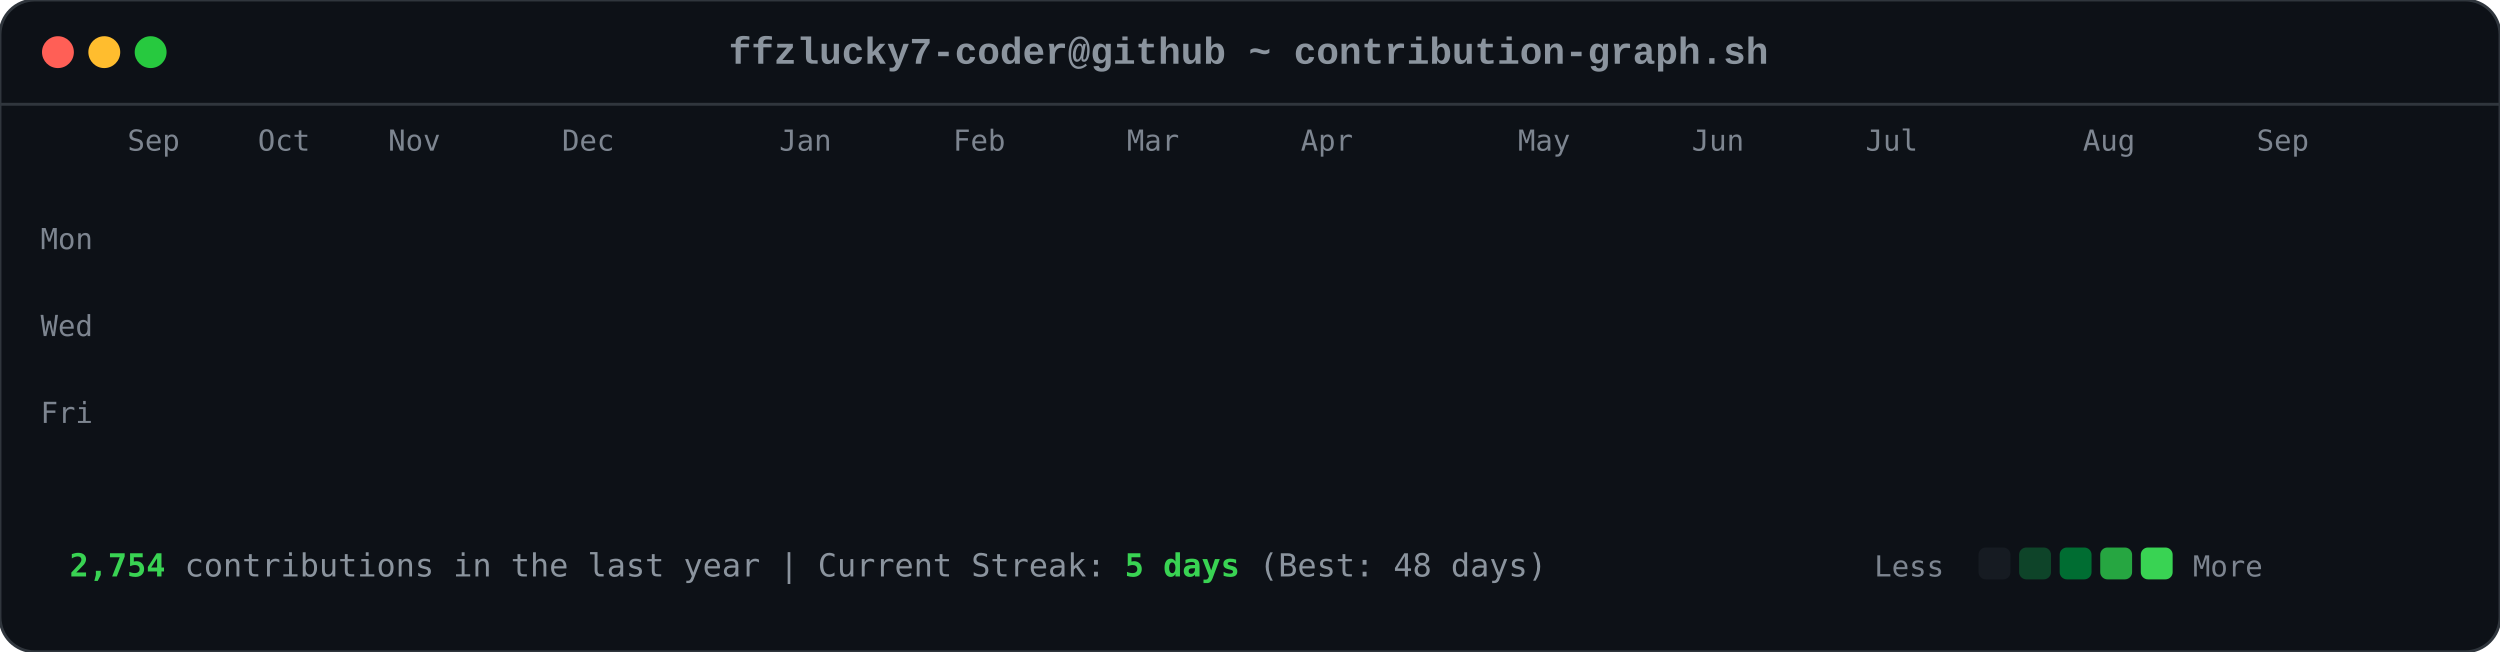
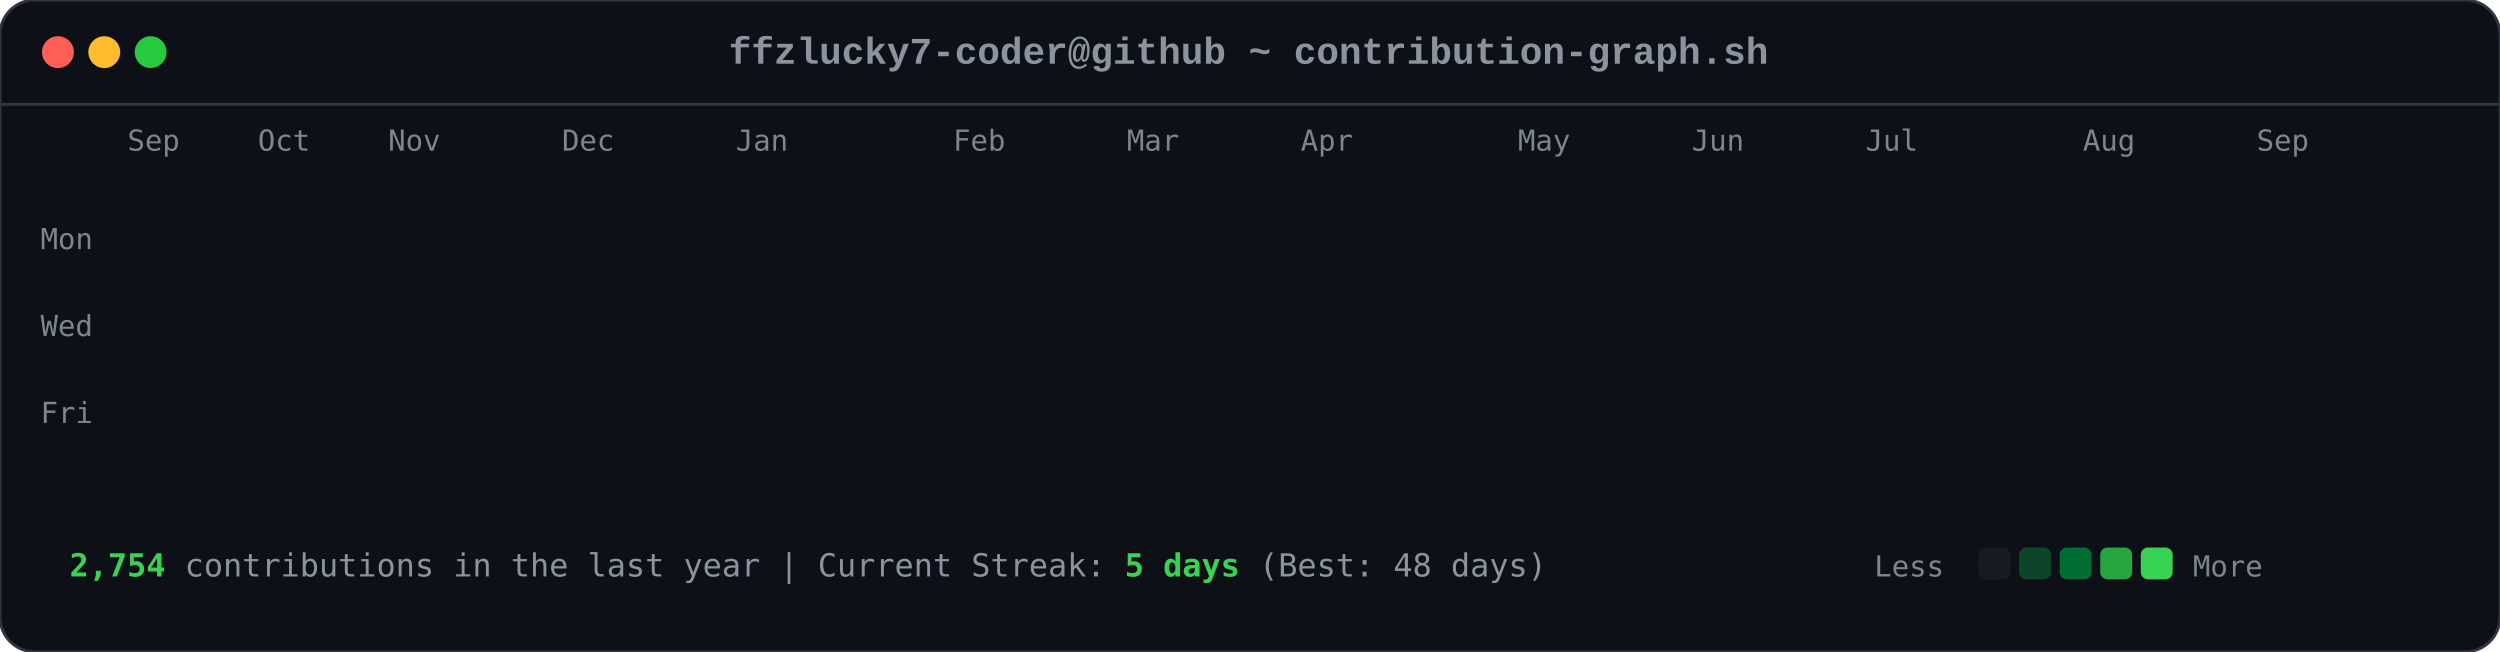
<svg xmlns="http://www.w3.org/2000/svg" viewBox="0 0 863 225" width="863" height="225">
  <style>

        .card-bg { fill: #0d1117; rx: 12px; ry: 12px; stroke: #30363d; stroke-width: 1px; }
        .font-mono { font-family: ui-monospace, SFMono-Regular, Consolas, 'Liberation Mono', Menlo, monospace; }
        .header-title { font-size: 13px; fill: #8b949e; font-weight: 600; }
        .axis-label { font-size: 10px; fill: #7d8590; font-family: ui-monospace, SFMono-Regular, Consolas, monospace; }
        .footer-text { font-size: 11px; fill: #8b949e; font-family: ui-monospace, SFMono-Regular, Consolas, monospace; }
        .stat-highlight { fill: #39d353; font-weight: 700; }
        
        .dot { rx: 6px; ry: 6px; }
        .dot-red { fill: #ff5f56; }
        .dot-yellow { fill: #ffbd2e; }
        .dot-green { fill: #27c93f; }
        
        .day-box {
            rx: 2.5px;
            ry: 2.5px;
            opacity: 0;
            animation: diagReveal 0.6s cubic-bezier(0.16, 1, 0.3, 1) forwards;
        }
        
        @keyframes diagReveal {
            0% { opacity: 0; transform: scale(0.2) translateY(-12px); }
            60% { opacity: 0.8; transform: scale(1.1) translateY(2px); }
            100% { opacity: 1; transform: scale(1) translateY(0); }
        }
    
</style>
  <rect width="863" height="225" class="card-bg" />
  <circle cx="20" cy="18" r="5.5" class="dot dot-red" />
  <circle cx="36" cy="18" r="5.5" class="dot dot-yellow" />
  <circle cx="52" cy="18" r="5.5" class="dot dot-green" />
  <text x="431" y="22" text-anchor="middle" class="font-mono header-title">ffzlucky7-coder@github ~ contribution-graph.sh</text>
  <line x1="0" y1="36" x2="863" y2="36" stroke="#30363d" stroke-width="1" />
  <text x="44" y="52" class="axis-label">Sep</text>
  <text x="89" y="52" class="axis-label">Oct</text>
  <text x="134" y="52" class="axis-label">Nov</text>
  <text x="194" y="52" class="axis-label">Dec</text>
-   <text x="269" y="52" class="axis-label">Jan</text>
+   <text x="254" y="52" class="axis-label">Jan</text>
  <text x="329" y="52" class="axis-label">Feb</text>
  <text x="389" y="52" class="axis-label">Mar</text>
  <text x="449" y="52" class="axis-label">Apr</text>
  <text x="524" y="52" class="axis-label">May</text>
  <text x="584" y="52" class="axis-label">Jun</text>
  <text x="644" y="52" class="axis-label">Jul</text>
  <text x="719" y="52" class="axis-label">Aug</text>
  <text x="779" y="52" class="axis-label">Sep</text>
  <text x="14" y="86" class="axis-label">Mon</text>
  <text x="14" y="116" class="axis-label">Wed</text>
  <text x="14" y="146" class="axis-label">Fri</text>
  <rect x="44" y="62" width="11" height="11" fill="#0e4429" class="day-box" style="animation-delay: 0.2s;" />
  <rect x="44" y="77" width="11" height="11" fill="#0e4429" class="day-box" style="animation-delay: 0.24s;" />
  <rect x="44" y="92" width="11" height="11" fill="#39d353" class="day-box" style="animation-delay: 0.28s;" />
  <rect x="44" y="107" width="11" height="11" fill="#0e4429" class="day-box" style="animation-delay: 0.32s;" />
  <rect x="44" y="122" width="11" height="11" fill="#26a641" class="day-box" style="animation-delay: 0.36s;" />
  <rect x="44" y="137" width="11" height="11" fill="#26a641" class="day-box" style="animation-delay: 0.4s;" />
  <rect x="44" y="152" width="11" height="11" fill="#26a641" class="day-box" style="animation-delay: 0.44s;" />
  <rect x="59" y="62" width="11" height="11" fill="#0e4429" class="day-box" style="animation-delay: 0.25s;" />
  <rect x="59" y="77" width="11" height="11" fill="#0e4429" class="day-box" style="animation-delay: 0.29s;" />
  <rect x="59" y="92" width="11" height="11" fill="#006d32" class="day-box" style="animation-delay: 0.33s;" />
  <rect x="59" y="107" width="11" height="11" fill="#161b22" class="day-box" style="animation-delay: 0.37s;" />
  <rect x="59" y="122" width="11" height="11" fill="#39d353" class="day-box" style="animation-delay: 0.41s;" />
  <rect x="59" y="137" width="11" height="11" fill="#69f0a0" class="day-box" style="animation-delay: 0.45s;" />
  <rect x="59" y="152" width="11" height="11" fill="#006d32" class="day-box" style="animation-delay: 0.49s;" />
  <rect x="74" y="62" width="11" height="11" fill="#26a641" class="day-box" style="animation-delay: 0.3s;" />
  <rect x="74" y="77" width="11" height="11" fill="#39d353" class="day-box" style="animation-delay: 0.34s;" />
  <rect x="74" y="92" width="11" height="11" fill="#161b22" class="day-box" style="animation-delay: 0.38s;" />
  <rect x="74" y="107" width="11" height="11" fill="#161b22" class="day-box" style="animation-delay: 0.42s;" />
  <rect x="74" y="122" width="11" height="11" fill="#006d32" class="day-box" style="animation-delay: 0.46s;" />
  <rect x="74" y="137" width="11" height="11" fill="#006d32" class="day-box" style="animation-delay: 0.5s;" />
  <rect x="74" y="152" width="11" height="11" fill="#26a641" class="day-box" style="animation-delay: 0.54s;" />
  <rect x="89" y="62" width="11" height="11" fill="#0e4429" class="day-box" style="animation-delay: 0.35s;" />
  <rect x="89" y="77" width="11" height="11" fill="#006d32" class="day-box" style="animation-delay: 0.39s;" />
  <rect x="89" y="92" width="11" height="11" fill="#39d353" class="day-box" style="animation-delay: 0.43s;" />
  <rect x="89" y="107" width="11" height="11" fill="#0e4429" class="day-box" style="animation-delay: 0.47s;" />
  <rect x="89" y="122" width="11" height="11" fill="#0e4429" class="day-box" style="animation-delay: 0.51s;" />
  <rect x="89" y="137" width="11" height="11" fill="#006d32" class="day-box" style="animation-delay: 0.55s;" />
  <rect x="89" y="152" width="11" height="11" fill="#0e4429" class="day-box" style="animation-delay: 0.59s;" />
  <rect x="104" y="62" width="11" height="11" fill="#006d32" class="day-box" style="animation-delay: 0.4s;" />
  <rect x="104" y="77" width="11" height="11" fill="#69f0a0" class="day-box" style="animation-delay: 0.44s;" />
  <rect x="104" y="92" width="11" height="11" fill="#0e4429" class="day-box" style="animation-delay: 0.48s;" />
  <rect x="104" y="107" width="11" height="11" fill="#161b22" class="day-box" style="animation-delay: 0.52s;" />
  <rect x="104" y="122" width="11" height="11" fill="#0e4429" class="day-box" style="animation-delay: 0.56s;" />
  <rect x="104" y="137" width="11" height="11" fill="#006d32" class="day-box" style="animation-delay: 0.6s;" />
  <rect x="104" y="152" width="11" height="11" fill="#69f0a0" class="day-box" style="animation-delay: 0.64s;" />
  <rect x="119" y="62" width="11" height="11" fill="#0e4429" class="day-box" style="animation-delay: 0.45s;" />
  <rect x="119" y="77" width="11" height="11" fill="#006d32" class="day-box" style="animation-delay: 0.49s;" />
  <rect x="119" y="92" width="11" height="11" fill="#006d32" class="day-box" style="animation-delay: 0.53s;" />
  <rect x="119" y="107" width="11" height="11" fill="#161b22" class="day-box" style="animation-delay: 0.57s;" />
  <rect x="119" y="122" width="11" height="11" fill="#26a641" class="day-box" style="animation-delay: 0.61s;" />
  <rect x="119" y="137" width="11" height="11" fill="#161b22" class="day-box" style="animation-delay: 0.65s;" />
  <rect x="119" y="152" width="11" height="11" fill="#26a641" class="day-box" style="animation-delay: 0.69s;" />
  <rect x="134" y="62" width="11" height="11" fill="#39d353" class="day-box" style="animation-delay: 0.5s;" />
  <rect x="134" y="77" width="11" height="11" fill="#006d32" class="day-box" style="animation-delay: 0.54s;" />
  <rect x="134" y="92" width="11" height="11" fill="#161b22" class="day-box" style="animation-delay: 0.58s;" />
  <rect x="134" y="107" width="11" height="11" fill="#161b22" class="day-box" style="animation-delay: 0.62s;" />
  <rect x="134" y="122" width="11" height="11" fill="#161b22" class="day-box" style="animation-delay: 0.66s;" />
  <rect x="134" y="137" width="11" height="11" fill="#0e4429" class="day-box" style="animation-delay: 0.7s;" />
  <rect x="134" y="152" width="11" height="11" fill="#006d32" class="day-box" style="animation-delay: 0.74s;" />
  <rect x="149" y="62" width="11" height="11" fill="#161b22" class="day-box" style="animation-delay: 0.55s;" />
  <rect x="149" y="77" width="11" height="11" fill="#0e4429" class="day-box" style="animation-delay: 0.59s;" />
  <rect x="149" y="92" width="11" height="11" fill="#161b22" class="day-box" style="animation-delay: 0.63s;" />
  <rect x="149" y="107" width="11" height="11" fill="#26a641" class="day-box" style="animation-delay: 0.67s;" />
  <rect x="149" y="122" width="11" height="11" fill="#161b22" class="day-box" style="animation-delay: 0.71s;" />
  <rect x="149" y="137" width="11" height="11" fill="#161b22" class="day-box" style="animation-delay: 0.75s;" />
  <rect x="149" y="152" width="11" height="11" fill="#26a641" class="day-box" style="animation-delay: 0.79s;" />
  <rect x="164" y="62" width="11" height="11" fill="#26a641" class="day-box" style="animation-delay: 0.6s;" />
  <rect x="164" y="77" width="11" height="11" fill="#26a641" class="day-box" style="animation-delay: 0.64s;" />
  <rect x="164" y="92" width="11" height="11" fill="#0e4429" class="day-box" style="animation-delay: 0.68s;" />
  <rect x="164" y="107" width="11" height="11" fill="#006d32" class="day-box" style="animation-delay: 0.72s;" />
  <rect x="164" y="122" width="11" height="11" fill="#26a641" class="day-box" style="animation-delay: 0.76s;" />
  <rect x="164" y="137" width="11" height="11" fill="#69f0a0" class="day-box" style="animation-delay: 0.8s;" />
  <rect x="164" y="152" width="11" height="11" fill="#006d32" class="day-box" style="animation-delay: 0.84s;" />
  <rect x="179" y="62" width="11" height="11" fill="#0e4429" class="day-box" style="animation-delay: 0.65s;" />
  <rect x="179" y="77" width="11" height="11" fill="#006d32" class="day-box" style="animation-delay: 0.69s;" />
  <rect x="179" y="92" width="11" height="11" fill="#0e4429" class="day-box" style="animation-delay: 0.73s;" />
  <rect x="179" y="107" width="11" height="11" fill="#006d32" class="day-box" style="animation-delay: 0.77s;" />
  <rect x="179" y="122" width="11" height="11" fill="#69f0a0" class="day-box" style="animation-delay: 0.81s;" />
  <rect x="179" y="137" width="11" height="11" fill="#26a641" class="day-box" style="animation-delay: 0.85s;" />
  <rect x="179" y="152" width="11" height="11" fill="#0e4429" class="day-box" style="animation-delay: 0.89s;" />
  <rect x="194" y="62" width="11" height="11" fill="#0e4429" class="day-box" style="animation-delay: 0.7s;" />
  <rect x="194" y="77" width="11" height="11" fill="#69f0a0" class="day-box" style="animation-delay: 0.74s;" />
  <rect x="194" y="92" width="11" height="11" fill="#39d353" class="day-box" style="animation-delay: 0.78s;" />
  <rect x="194" y="107" width="11" height="11" fill="#69f0a0" class="day-box" style="animation-delay: 0.82s;" />
  <rect x="194" y="122" width="11" height="11" fill="#161b22" class="day-box" style="animation-delay: 0.86s;" />
  <rect x="194" y="137" width="11" height="11" fill="#161b22" class="day-box" style="animation-delay: 0.9s;" />
  <rect x="194" y="152" width="11" height="11" fill="#161b22" class="day-box" style="animation-delay: 0.94s;" />
  <rect x="209" y="62" width="11" height="11" fill="#006d32" class="day-box" style="animation-delay: 0.75s;" />
  <rect x="209" y="77" width="11" height="11" fill="#161b22" class="day-box" style="animation-delay: 0.79s;" />
  <rect x="209" y="92" width="11" height="11" fill="#161b22" class="day-box" style="animation-delay: 0.83s;" />
  <rect x="209" y="107" width="11" height="11" fill="#0e4429" class="day-box" style="animation-delay: 0.87s;" />
  <rect x="209" y="122" width="11" height="11" fill="#39d353" class="day-box" style="animation-delay: 0.91s;" />
  <rect x="209" y="137" width="11" height="11" fill="#26a641" class="day-box" style="animation-delay: 0.95s;" />
  <rect x="209" y="152" width="11" height="11" fill="#006d32" class="day-box" style="animation-delay: 0.99s;" />
  <rect x="224" y="62" width="11" height="11" fill="#26a641" class="day-box" style="animation-delay: 0.8s;" />
  <rect x="224" y="77" width="11" height="11" fill="#26a641" class="day-box" style="animation-delay: 0.84s;" />
  <rect x="224" y="92" width="11" height="11" fill="#26a641" class="day-box" style="animation-delay: 0.88s;" />
  <rect x="224" y="107" width="11" height="11" fill="#0e4429" class="day-box" style="animation-delay: 0.92s;" />
  <rect x="224" y="122" width="11" height="11" fill="#69f0a0" class="day-box" style="animation-delay: 0.96s;" />
  <rect x="224" y="137" width="11" height="11" fill="#0e4429" class="day-box" style="animation-delay: 1.0s;" />
  <rect x="224" y="152" width="11" height="11" fill="#26a641" class="day-box" style="animation-delay: 1.04s;" />
  <rect x="239" y="62" width="11" height="11" fill="#161b22" class="day-box" style="animation-delay: 0.85s;" />
  <rect x="239" y="77" width="11" height="11" fill="#26a641" class="day-box" style="animation-delay: 0.89s;" />
  <rect x="239" y="92" width="11" height="11" fill="#0e4429" class="day-box" style="animation-delay: 0.93s;" />
  <rect x="239" y="107" width="11" height="11" fill="#69f0a0" class="day-box" style="animation-delay: 0.97s;" />
  <rect x="239" y="122" width="11" height="11" fill="#26a641" class="day-box" style="animation-delay: 1.01s;" />
  <rect x="239" y="137" width="11" height="11" fill="#006d32" class="day-box" style="animation-delay: 1.05s;" />
  <rect x="239" y="152" width="11" height="11" fill="#006d32" class="day-box" style="animation-delay: 1.09s;" />
  <rect x="254" y="62" width="11" height="11" fill="#161b22" class="day-box" style="animation-delay: 0.9s;" />
  <rect x="254" y="77" width="11" height="11" fill="#0e4429" class="day-box" style="animation-delay: 0.94s;" />
  <rect x="254" y="92" width="11" height="11" fill="#69f0a0" class="day-box" style="animation-delay: 0.98s;" />
  <rect x="254" y="107" width="11" height="11" fill="#26a641" class="day-box" style="animation-delay: 1.02s;" />
  <rect x="254" y="122" width="11" height="11" fill="#161b22" class="day-box" style="animation-delay: 1.06s;" />
  <rect x="254" y="137" width="11" height="11" fill="#0e4429" class="day-box" style="animation-delay: 1.1s;" />
  <rect x="254" y="152" width="11" height="11" fill="#0e4429" class="day-box" style="animation-delay: 1.14s;" />
  <rect x="269" y="62" width="11" height="11" fill="#26a641" class="day-box" style="animation-delay: 0.95s;" />
  <rect x="269" y="77" width="11" height="11" fill="#39d353" class="day-box" style="animation-delay: 0.99s;" />
  <rect x="269" y="92" width="11" height="11" fill="#69f0a0" class="day-box" style="animation-delay: 1.03s;" />
  <rect x="269" y="107" width="11" height="11" fill="#006d32" class="day-box" style="animation-delay: 1.07s;" />
  <rect x="269" y="122" width="11" height="11" fill="#006d32" class="day-box" style="animation-delay: 1.11s;" />
  <rect x="269" y="137" width="11" height="11" fill="#006d32" class="day-box" style="animation-delay: 1.15s;" />
  <rect x="269" y="152" width="11" height="11" fill="#006d32" class="day-box" style="animation-delay: 1.19s;" />
  <rect x="284" y="62" width="11" height="11" fill="#69f0a0" class="day-box" style="animation-delay: 1.0s;" />
  <rect x="284" y="77" width="11" height="11" fill="#39d353" class="day-box" style="animation-delay: 1.04s;" />
  <rect x="284" y="92" width="11" height="11" fill="#0e4429" class="day-box" style="animation-delay: 1.08s;" />
  <rect x="284" y="107" width="11" height="11" fill="#161b22" class="day-box" style="animation-delay: 1.12s;" />
  <rect x="284" y="122" width="11" height="11" fill="#39d353" class="day-box" style="animation-delay: 1.16s;" />
  <rect x="284" y="137" width="11" height="11" fill="#006d32" class="day-box" style="animation-delay: 1.2s;" />
  <rect x="284" y="152" width="11" height="11" fill="#26a641" class="day-box" style="animation-delay: 1.24s;" />
  <rect x="299" y="62" width="11" height="11" fill="#161b22" class="day-box" style="animation-delay: 1.05s;" />
  <rect x="299" y="77" width="11" height="11" fill="#69f0a0" class="day-box" style="animation-delay: 1.09s;" />
  <rect x="299" y="92" width="11" height="11" fill="#161b22" class="day-box" style="animation-delay: 1.13s;" />
  <rect x="299" y="107" width="11" height="11" fill="#161b22" class="day-box" style="animation-delay: 1.17s;" />
  <rect x="299" y="122" width="11" height="11" fill="#39d353" class="day-box" style="animation-delay: 1.21s;" />
  <rect x="299" y="137" width="11" height="11" fill="#69f0a0" class="day-box" style="animation-delay: 1.25s;" />
  <rect x="299" y="152" width="11" height="11" fill="#39d353" class="day-box" style="animation-delay: 1.29s;" />
  <rect x="314" y="62" width="11" height="11" fill="#39d353" class="day-box" style="animation-delay: 1.1s;" />
  <rect x="314" y="77" width="11" height="11" fill="#0e4429" class="day-box" style="animation-delay: 1.14s;" />
  <rect x="314" y="92" width="11" height="11" fill="#39d353" class="day-box" style="animation-delay: 1.18s;" />
  <rect x="314" y="107" width="11" height="11" fill="#39d353" class="day-box" style="animation-delay: 1.22s;" />
  <rect x="314" y="122" width="11" height="11" fill="#26a641" class="day-box" style="animation-delay: 1.26s;" />
  <rect x="314" y="137" width="11" height="11" fill="#39d353" class="day-box" style="animation-delay: 1.3s;" />
  <rect x="314" y="152" width="11" height="11" fill="#26a641" class="day-box" style="animation-delay: 1.34s;" />
  <rect x="329" y="62" width="11" height="11" fill="#161b22" class="day-box" style="animation-delay: 1.15s;" />
  <rect x="329" y="77" width="11" height="11" fill="#69f0a0" class="day-box" style="animation-delay: 1.19s;" />
  <rect x="329" y="92" width="11" height="11" fill="#69f0a0" class="day-box" style="animation-delay: 1.23s;" />
  <rect x="329" y="107" width="11" height="11" fill="#006d32" class="day-box" style="animation-delay: 1.27s;" />
  <rect x="329" y="122" width="11" height="11" fill="#69f0a0" class="day-box" style="animation-delay: 1.31s;" />
  <rect x="329" y="137" width="11" height="11" fill="#26a641" class="day-box" style="animation-delay: 1.35s;" />
  <rect x="329" y="152" width="11" height="11" fill="#006d32" class="day-box" style="animation-delay: 1.39s;" />
  <rect x="344" y="62" width="11" height="11" fill="#0e4429" class="day-box" style="animation-delay: 1.2s;" />
  <rect x="344" y="77" width="11" height="11" fill="#26a641" class="day-box" style="animation-delay: 1.24s;" />
  <rect x="344" y="92" width="11" height="11" fill="#006d32" class="day-box" style="animation-delay: 1.28s;" />
  <rect x="344" y="107" width="11" height="11" fill="#006d32" class="day-box" style="animation-delay: 1.32s;" />
  <rect x="344" y="122" width="11" height="11" fill="#0e4429" class="day-box" style="animation-delay: 1.36s;" />
  <rect x="344" y="137" width="11" height="11" fill="#69f0a0" class="day-box" style="animation-delay: 1.4s;" />
  <rect x="344" y="152" width="11" height="11" fill="#39d353" class="day-box" style="animation-delay: 1.44s;" />
  <rect x="359" y="62" width="11" height="11" fill="#006d32" class="day-box" style="animation-delay: 1.25s;" />
  <rect x="359" y="77" width="11" height="11" fill="#006d32" class="day-box" style="animation-delay: 1.29s;" />
  <rect x="359" y="92" width="11" height="11" fill="#39d353" class="day-box" style="animation-delay: 1.33s;" />
  <rect x="359" y="107" width="11" height="11" fill="#006d32" class="day-box" style="animation-delay: 1.37s;" />
  <rect x="359" y="122" width="11" height="11" fill="#69f0a0" class="day-box" style="animation-delay: 1.41s;" />
  <rect x="359" y="137" width="11" height="11" fill="#006d32" class="day-box" style="animation-delay: 1.45s;" />
  <rect x="359" y="152" width="11" height="11" fill="#0e4429" class="day-box" style="animation-delay: 1.49s;" />
  <rect x="374" y="62" width="11" height="11" fill="#39d353" class="day-box" style="animation-delay: 1.3s;" />
  <rect x="374" y="77" width="11" height="11" fill="#26a641" class="day-box" style="animation-delay: 1.34s;" />
  <rect x="374" y="92" width="11" height="11" fill="#006d32" class="day-box" style="animation-delay: 1.38s;" />
  <rect x="374" y="107" width="11" height="11" fill="#26a641" class="day-box" style="animation-delay: 1.42s;" />
  <rect x="374" y="122" width="11" height="11" fill="#161b22" class="day-box" style="animation-delay: 1.46s;" />
  <rect x="374" y="137" width="11" height="11" fill="#161b22" class="day-box" style="animation-delay: 1.5s;" />
  <rect x="374" y="152" width="11" height="11" fill="#161b22" class="day-box" style="animation-delay: 1.54s;" />
  <rect x="389" y="62" width="11" height="11" fill="#006d32" class="day-box" style="animation-delay: 1.35s;" />
  <rect x="389" y="77" width="11" height="11" fill="#006d32" class="day-box" style="animation-delay: 1.39s;" />
  <rect x="389" y="92" width="11" height="11" fill="#39d353" class="day-box" style="animation-delay: 1.43s;" />
  <rect x="389" y="107" width="11" height="11" fill="#161b22" class="day-box" style="animation-delay: 1.47s;" />
  <rect x="389" y="122" width="11" height="11" fill="#161b22" class="day-box" style="animation-delay: 1.51s;" />
  <rect x="389" y="137" width="11" height="11" fill="#26a641" class="day-box" style="animation-delay: 1.55s;" />
  <rect x="389" y="152" width="11" height="11" fill="#161b22" class="day-box" style="animation-delay: 1.59s;" />
  <rect x="404" y="62" width="11" height="11" fill="#39d353" class="day-box" style="animation-delay: 1.4s;" />
  <rect x="404" y="77" width="11" height="11" fill="#39d353" class="day-box" style="animation-delay: 1.44s;" />
  <rect x="404" y="92" width="11" height="11" fill="#26a641" class="day-box" style="animation-delay: 1.48s;" />
  <rect x="404" y="107" width="11" height="11" fill="#0e4429" class="day-box" style="animation-delay: 1.52s;" />
  <rect x="404" y="122" width="11" height="11" fill="#006d32" class="day-box" style="animation-delay: 1.56s;" />
  <rect x="404" y="137" width="11" height="11" fill="#006d32" class="day-box" style="animation-delay: 1.6s;" />
  <rect x="404" y="152" width="11" height="11" fill="#0e4429" class="day-box" style="animation-delay: 1.64s;" />
  <rect x="419" y="62" width="11" height="11" fill="#006d32" class="day-box" style="animation-delay: 1.45s;" />
  <rect x="419" y="77" width="11" height="11" fill="#006d32" class="day-box" style="animation-delay: 1.49s;" />
  <rect x="419" y="92" width="11" height="11" fill="#161b22" class="day-box" style="animation-delay: 1.53s;" />
  <rect x="419" y="107" width="11" height="11" fill="#006d32" class="day-box" style="animation-delay: 1.57s;" />
  <rect x="419" y="122" width="11" height="11" fill="#161b22" class="day-box" style="animation-delay: 1.61s;" />
  <rect x="419" y="137" width="11" height="11" fill="#006d32" class="day-box" style="animation-delay: 1.65s;" />
  <rect x="419" y="152" width="11" height="11" fill="#26a641" class="day-box" style="animation-delay: 1.69s;" />
  <rect x="434" y="62" width="11" height="11" fill="#006d32" class="day-box" style="animation-delay: 1.5s;" />
  <rect x="434" y="77" width="11" height="11" fill="#006d32" class="day-box" style="animation-delay: 1.54s;" />
  <rect x="434" y="92" width="11" height="11" fill="#39d353" class="day-box" style="animation-delay: 1.58s;" />
  <rect x="434" y="107" width="11" height="11" fill="#161b22" class="day-box" style="animation-delay: 1.62s;" />
  <rect x="434" y="122" width="11" height="11" fill="#69f0a0" class="day-box" style="animation-delay: 1.66s;" />
  <rect x="434" y="137" width="11" height="11" fill="#006d32" class="day-box" style="animation-delay: 1.7s;" />
  <rect x="434" y="152" width="11" height="11" fill="#006d32" class="day-box" style="animation-delay: 1.74s;" />
  <rect x="449" y="62" width="11" height="11" fill="#006d32" class="day-box" style="animation-delay: 1.55s;" />
  <rect x="449" y="77" width="11" height="11" fill="#69f0a0" class="day-box" style="animation-delay: 1.59s;" />
  <rect x="449" y="92" width="11" height="11" fill="#0e4429" class="day-box" style="animation-delay: 1.63s;" />
  <rect x="449" y="107" width="11" height="11" fill="#0e4429" class="day-box" style="animation-delay: 1.67s;" />
  <rect x="449" y="122" width="11" height="11" fill="#0e4429" class="day-box" style="animation-delay: 1.71s;" />
  <rect x="449" y="137" width="11" height="11" fill="#69f0a0" class="day-box" style="animation-delay: 1.75s;" />
  <rect x="449" y="152" width="11" height="11" fill="#161b22" class="day-box" style="animation-delay: 1.79s;" />
  <rect x="464" y="62" width="11" height="11" fill="#006d32" class="day-box" style="animation-delay: 1.6s;" />
  <rect x="464" y="77" width="11" height="11" fill="#26a641" class="day-box" style="animation-delay: 1.64s;" />
  <rect x="464" y="92" width="11" height="11" fill="#006d32" class="day-box" style="animation-delay: 1.68s;" />
  <rect x="464" y="107" width="11" height="11" fill="#26a641" class="day-box" style="animation-delay: 1.72s;" />
  <rect x="464" y="122" width="11" height="11" fill="#0e4429" class="day-box" style="animation-delay: 1.76s;" />
  <rect x="464" y="137" width="11" height="11" fill="#0e4429" class="day-box" style="animation-delay: 1.8s;" />
  <rect x="464" y="152" width="11" height="11" fill="#69f0a0" class="day-box" style="animation-delay: 1.84s;" />
  <rect x="479" y="62" width="11" height="11" fill="#26a641" class="day-box" style="animation-delay: 1.65s;" />
  <rect x="479" y="77" width="11" height="11" fill="#39d353" class="day-box" style="animation-delay: 1.69s;" />
  <rect x="479" y="92" width="11" height="11" fill="#39d353" class="day-box" style="animation-delay: 1.73s;" />
  <rect x="479" y="107" width="11" height="11" fill="#26a641" class="day-box" style="animation-delay: 1.77s;" />
  <rect x="479" y="122" width="11" height="11" fill="#006d32" class="day-box" style="animation-delay: 1.81s;" />
  <rect x="479" y="137" width="11" height="11" fill="#26a641" class="day-box" style="animation-delay: 1.85s;" />
  <rect x="479" y="152" width="11" height="11" fill="#161b22" class="day-box" style="animation-delay: 1.89s;" />
  <rect x="494" y="62" width="11" height="11" fill="#161b22" class="day-box" style="animation-delay: 1.7s;" />
  <rect x="494" y="77" width="11" height="11" fill="#69f0a0" class="day-box" style="animation-delay: 1.74s;" />
  <rect x="494" y="92" width="11" height="11" fill="#006d32" class="day-box" style="animation-delay: 1.78s;" />
  <rect x="494" y="107" width="11" height="11" fill="#69f0a0" class="day-box" style="animation-delay: 1.82s;" />
  <rect x="494" y="122" width="11" height="11" fill="#39d353" class="day-box" style="animation-delay: 1.86s;" />
  <rect x="494" y="137" width="11" height="11" fill="#006d32" class="day-box" style="animation-delay: 1.9s;" />
  <rect x="494" y="152" width="11" height="11" fill="#006d32" class="day-box" style="animation-delay: 1.94s;" />
  <rect x="509" y="62" width="11" height="11" fill="#26a641" class="day-box" style="animation-delay: 1.75s;" />
  <rect x="509" y="77" width="11" height="11" fill="#39d353" class="day-box" style="animation-delay: 1.79s;" />
  <rect x="509" y="92" width="11" height="11" fill="#006d32" class="day-box" style="animation-delay: 1.83s;" />
  <rect x="509" y="107" width="11" height="11" fill="#39d353" class="day-box" style="animation-delay: 1.87s;" />
  <rect x="509" y="122" width="11" height="11" fill="#26a641" class="day-box" style="animation-delay: 1.91s;" />
  <rect x="509" y="137" width="11" height="11" fill="#26a641" class="day-box" style="animation-delay: 1.95s;" />
  <rect x="509" y="152" width="11" height="11" fill="#006d32" class="day-box" style="animation-delay: 1.99s;" />
  <rect x="524" y="62" width="11" height="11" fill="#006d32" class="day-box" style="animation-delay: 1.8s;" />
  <rect x="524" y="77" width="11" height="11" fill="#006d32" class="day-box" style="animation-delay: 1.84s;" />
  <rect x="524" y="92" width="11" height="11" fill="#26a641" class="day-box" style="animation-delay: 1.88s;" />
  <rect x="524" y="107" width="11" height="11" fill="#006d32" class="day-box" style="animation-delay: 1.92s;" />
  <rect x="524" y="122" width="11" height="11" fill="#006d32" class="day-box" style="animation-delay: 1.96s;" />
  <rect x="524" y="137" width="11" height="11" fill="#0e4429" class="day-box" style="animation-delay: 2.0s;" />
  <rect x="524" y="152" width="11" height="11" fill="#26a641" class="day-box" style="animation-delay: 2.04s;" />
  <rect x="539" y="62" width="11" height="11" fill="#26a641" class="day-box" style="animation-delay: 1.85s;" />
  <rect x="539" y="77" width="11" height="11" fill="#69f0a0" class="day-box" style="animation-delay: 1.89s;" />
  <rect x="539" y="92" width="11" height="11" fill="#161b22" class="day-box" style="animation-delay: 1.93s;" />
  <rect x="539" y="107" width="11" height="11" fill="#161b22" class="day-box" style="animation-delay: 1.97s;" />
  <rect x="539" y="122" width="11" height="11" fill="#006d32" class="day-box" style="animation-delay: 2.01s;" />
  <rect x="539" y="137" width="11" height="11" fill="#26a641" class="day-box" style="animation-delay: 2.05s;" />
  <rect x="539" y="152" width="11" height="11" fill="#0e4429" class="day-box" style="animation-delay: 2.09s;" />
  <rect x="554" y="62" width="11" height="11" fill="#0e4429" class="day-box" style="animation-delay: 1.9s;" />
  <rect x="554" y="77" width="11" height="11" fill="#0e4429" class="day-box" style="animation-delay: 1.94s;" />
  <rect x="554" y="92" width="11" height="11" fill="#006d32" class="day-box" style="animation-delay: 1.98s;" />
  <rect x="554" y="107" width="11" height="11" fill="#161b22" class="day-box" style="animation-delay: 2.02s;" />
  <rect x="554" y="122" width="11" height="11" fill="#39d353" class="day-box" style="animation-delay: 2.06s;" />
  <rect x="554" y="137" width="11" height="11" fill="#161b22" class="day-box" style="animation-delay: 2.1s;" />
  <rect x="554" y="152" width="11" height="11" fill="#0e4429" class="day-box" style="animation-delay: 2.14s;" />
  <rect x="569" y="62" width="11" height="11" fill="#39d353" class="day-box" style="animation-delay: 1.95s;" />
  <rect x="569" y="77" width="11" height="11" fill="#006d32" class="day-box" style="animation-delay: 1.99s;" />
  <rect x="569" y="92" width="11" height="11" fill="#39d353" class="day-box" style="animation-delay: 2.03s;" />
  <rect x="569" y="107" width="11" height="11" fill="#006d32" class="day-box" style="animation-delay: 2.07s;" />
  <rect x="569" y="122" width="11" height="11" fill="#26a641" class="day-box" style="animation-delay: 2.11s;" />
  <rect x="569" y="137" width="11" height="11" fill="#26a641" class="day-box" style="animation-delay: 2.15s;" />
  <rect x="569" y="152" width="11" height="11" fill="#161b22" class="day-box" style="animation-delay: 2.19s;" />
  <rect x="584" y="62" width="11" height="11" fill="#006d32" class="day-box" style="animation-delay: 2.0s;" />
  <rect x="584" y="77" width="11" height="11" fill="#0e4429" class="day-box" style="animation-delay: 2.04s;" />
  <rect x="584" y="92" width="11" height="11" fill="#006d32" class="day-box" style="animation-delay: 2.08s;" />
  <rect x="584" y="107" width="11" height="11" fill="#006d32" class="day-box" style="animation-delay: 2.12s;" />
  <rect x="584" y="122" width="11" height="11" fill="#006d32" class="day-box" style="animation-delay: 2.16s;" />
  <rect x="584" y="137" width="11" height="11" fill="#161b22" class="day-box" style="animation-delay: 2.2s;" />
  <rect x="584" y="152" width="11" height="11" fill="#26a641" class="day-box" style="animation-delay: 2.24s;" />
  <rect x="599" y="62" width="11" height="11" fill="#26a641" class="day-box" style="animation-delay: 2.05s;" />
  <rect x="599" y="77" width="11" height="11" fill="#161b22" class="day-box" style="animation-delay: 2.09s;" />
  <rect x="599" y="92" width="11" height="11" fill="#161b22" class="day-box" style="animation-delay: 2.13s;" />
  <rect x="599" y="107" width="11" height="11" fill="#0e4429" class="day-box" style="animation-delay: 2.17s;" />
  <rect x="599" y="122" width="11" height="11" fill="#39d353" class="day-box" style="animation-delay: 2.21s;" />
  <rect x="599" y="137" width="11" height="11" fill="#006d32" class="day-box" style="animation-delay: 2.25s;" />
  <rect x="599" y="152" width="11" height="11" fill="#69f0a0" class="day-box" style="animation-delay: 2.29s;" />
  <rect x="614" y="62" width="11" height="11" fill="#26a641" class="day-box" style="animation-delay: 2.1s;" />
  <rect x="614" y="77" width="11" height="11" fill="#26a641" class="day-box" style="animation-delay: 2.14s;" />
  <rect x="614" y="92" width="11" height="11" fill="#69f0a0" class="day-box" style="animation-delay: 2.18s;" />
  <rect x="614" y="107" width="11" height="11" fill="#161b22" class="day-box" style="animation-delay: 2.22s;" />
  <rect x="614" y="122" width="11" height="11" fill="#006d32" class="day-box" style="animation-delay: 2.26s;" />
  <rect x="614" y="137" width="11" height="11" fill="#0e4429" class="day-box" style="animation-delay: 2.3s;" />
  <rect x="614" y="152" width="11" height="11" fill="#161b22" class="day-box" style="animation-delay: 2.34s;" />
  <rect x="629" y="62" width="11" height="11" fill="#26a641" class="day-box" style="animation-delay: 2.15s;" />
  <rect x="629" y="77" width="11" height="11" fill="#161b22" class="day-box" style="animation-delay: 2.19s;" />
  <rect x="629" y="92" width="11" height="11" fill="#006d32" class="day-box" style="animation-delay: 2.23s;" />
  <rect x="629" y="107" width="11" height="11" fill="#39d353" class="day-box" style="animation-delay: 2.27s;" />
  <rect x="629" y="122" width="11" height="11" fill="#006d32" class="day-box" style="animation-delay: 2.31s;" />
  <rect x="629" y="137" width="11" height="11" fill="#26a641" class="day-box" style="animation-delay: 2.35s;" />
  <rect x="629" y="152" width="11" height="11" fill="#006d32" class="day-box" style="animation-delay: 2.39s;" />
  <rect x="644" y="62" width="11" height="11" fill="#161b22" class="day-box" style="animation-delay: 2.2s;" />
  <rect x="644" y="77" width="11" height="11" fill="#26a641" class="day-box" style="animation-delay: 2.24s;" />
  <rect x="644" y="92" width="11" height="11" fill="#26a641" class="day-box" style="animation-delay: 2.28s;" />
  <rect x="644" y="107" width="11" height="11" fill="#26a641" class="day-box" style="animation-delay: 2.32s;" />
  <rect x="644" y="122" width="11" height="11" fill="#39d353" class="day-box" style="animation-delay: 2.36s;" />
  <rect x="644" y="137" width="11" height="11" fill="#0e4429" class="day-box" style="animation-delay: 2.4s;" />
  <rect x="644" y="152" width="11" height="11" fill="#26a641" class="day-box" style="animation-delay: 2.44s;" />
  <rect x="659" y="62" width="11" height="11" fill="#26a641" class="day-box" style="animation-delay: 2.25s;" />
  <rect x="659" y="77" width="11" height="11" fill="#006d32" class="day-box" style="animation-delay: 2.29s;" />
  <rect x="659" y="92" width="11" height="11" fill="#0e4429" class="day-box" style="animation-delay: 2.33s;" />
  <rect x="659" y="107" width="11" height="11" fill="#0e4429" class="day-box" style="animation-delay: 2.37s;" />
  <rect x="659" y="122" width="11" height="11" fill="#26a641" class="day-box" style="animation-delay: 2.41s;" />
  <rect x="659" y="137" width="11" height="11" fill="#006d32" class="day-box" style="animation-delay: 2.45s;" />
  <rect x="659" y="152" width="11" height="11" fill="#26a641" class="day-box" style="animation-delay: 2.49s;" />
  <rect x="674" y="62" width="11" height="11" fill="#26a641" class="day-box" style="animation-delay: 2.3s;" />
  <rect x="674" y="77" width="11" height="11" fill="#161b22" class="day-box" style="animation-delay: 2.34s;" />
  <rect x="674" y="92" width="11" height="11" fill="#39d353" class="day-box" style="animation-delay: 2.38s;" />
  <rect x="674" y="107" width="11" height="11" fill="#39d353" class="day-box" style="animation-delay: 2.42s;" />
  <rect x="674" y="122" width="11" height="11" fill="#161b22" class="day-box" style="animation-delay: 2.46s;" />
  <rect x="674" y="137" width="11" height="11" fill="#006d32" class="day-box" style="animation-delay: 2.5s;" />
  <rect x="674" y="152" width="11" height="11" fill="#161b22" class="day-box" style="animation-delay: 2.54s;" />
  <rect x="689" y="62" width="11" height="11" fill="#006d32" class="day-box" style="animation-delay: 2.35s;" />
  <rect x="689" y="77" width="11" height="11" fill="#26a641" class="day-box" style="animation-delay: 2.39s;" />
  <rect x="689" y="92" width="11" height="11" fill="#161b22" class="day-box" style="animation-delay: 2.43s;" />
  <rect x="689" y="107" width="11" height="11" fill="#161b22" class="day-box" style="animation-delay: 2.47s;" />
  <rect x="689" y="122" width="11" height="11" fill="#161b22" class="day-box" style="animation-delay: 2.51s;" />
  <rect x="689" y="137" width="11" height="11" fill="#006d32" class="day-box" style="animation-delay: 2.55s;" />
  <rect x="689" y="152" width="11" height="11" fill="#26a641" class="day-box" style="animation-delay: 2.59s;" />
  <rect x="704" y="62" width="11" height="11" fill="#26a641" class="day-box" style="animation-delay: 2.4s;" />
  <rect x="704" y="77" width="11" height="11" fill="#0e4429" class="day-box" style="animation-delay: 2.44s;" />
  <rect x="704" y="92" width="11" height="11" fill="#161b22" class="day-box" style="animation-delay: 2.48s;" />
  <rect x="704" y="107" width="11" height="11" fill="#161b22" class="day-box" style="animation-delay: 2.52s;" />
  <rect x="704" y="122" width="11" height="11" fill="#26a641" class="day-box" style="animation-delay: 2.56s;" />
  <rect x="704" y="137" width="11" height="11" fill="#0e4429" class="day-box" style="animation-delay: 2.6s;" />
  <rect x="704" y="152" width="11" height="11" fill="#39d353" class="day-box" style="animation-delay: 2.64s;" />
  <rect x="719" y="62" width="11" height="11" fill="#26a641" class="day-box" style="animation-delay: 2.45s;" />
  <rect x="719" y="77" width="11" height="11" fill="#161b22" class="day-box" style="animation-delay: 2.49s;" />
  <rect x="719" y="92" width="11" height="11" fill="#161b22" class="day-box" style="animation-delay: 2.53s;" />
  <rect x="719" y="107" width="11" height="11" fill="#161b22" class="day-box" style="animation-delay: 2.57s;" />
  <rect x="719" y="122" width="11" height="11" fill="#006d32" class="day-box" style="animation-delay: 2.61s;" />
  <rect x="719" y="137" width="11" height="11" fill="#161b22" class="day-box" style="animation-delay: 2.65s;" />
  <rect x="719" y="152" width="11" height="11" fill="#0e4429" class="day-box" style="animation-delay: 2.69s;" />
  <rect x="734" y="62" width="11" height="11" fill="#161b22" class="day-box" style="animation-delay: 2.5s;" />
  <rect x="734" y="77" width="11" height="11" fill="#006d32" class="day-box" style="animation-delay: 2.54s;" />
  <rect x="734" y="92" width="11" height="11" fill="#26a641" class="day-box" style="animation-delay: 2.58s;" />
  <rect x="734" y="107" width="11" height="11" fill="#26a641" class="day-box" style="animation-delay: 2.62s;" />
  <rect x="734" y="122" width="11" height="11" fill="#39d353" class="day-box" style="animation-delay: 2.66s;" />
  <rect x="734" y="137" width="11" height="11" fill="#006d32" class="day-box" style="animation-delay: 2.7s;" />
  <rect x="734" y="152" width="11" height="11" fill="#26a641" class="day-box" style="animation-delay: 2.74s;" />
  <rect x="749" y="62" width="11" height="11" fill="#0e4429" class="day-box" style="animation-delay: 2.55s;" />
  <rect x="749" y="77" width="11" height="11" fill="#006d32" class="day-box" style="animation-delay: 2.59s;" />
  <rect x="749" y="92" width="11" height="11" fill="#26a641" class="day-box" style="animation-delay: 2.63s;" />
  <rect x="749" y="107" width="11" height="11" fill="#0e4429" class="day-box" style="animation-delay: 2.67s;" />
  <rect x="749" y="122" width="11" height="11" fill="#161b22" class="day-box" style="animation-delay: 2.71s;" />
  <rect x="749" y="137" width="11" height="11" fill="#0e4429" class="day-box" style="animation-delay: 2.75s;" />
  <rect x="749" y="152" width="11" height="11" fill="#161b22" class="day-box" style="animation-delay: 2.79s;" />
  <rect x="764" y="62" width="11" height="11" fill="#161b22" class="day-box" style="animation-delay: 2.6s;" />
  <rect x="764" y="77" width="11" height="11" fill="#69f0a0" class="day-box" style="animation-delay: 2.64s;" />
  <rect x="764" y="92" width="11" height="11" fill="#006d32" class="day-box" style="animation-delay: 2.68s;" />
  <rect x="764" y="107" width="11" height="11" fill="#161b22" class="day-box" style="animation-delay: 2.72s;" />
  <rect x="764" y="122" width="11" height="11" fill="#006d32" class="day-box" style="animation-delay: 2.76s;" />
  <rect x="764" y="137" width="11" height="11" fill="#69f0a0" class="day-box" style="animation-delay: 2.8s;" />
  <rect x="764" y="152" width="11" height="11" fill="#39d353" class="day-box" style="animation-delay: 2.84s;" />
  <rect x="779" y="62" width="11" height="11" fill="#26a641" class="day-box" style="animation-delay: 2.65s;" />
  <rect x="779" y="77" width="11" height="11" fill="#161b22" class="day-box" style="animation-delay: 2.69s;" />
  <rect x="779" y="92" width="11" height="11" fill="#39d353" class="day-box" style="animation-delay: 2.73s;" />
  <rect x="779" y="107" width="11" height="11" fill="#006d32" class="day-box" style="animation-delay: 2.77s;" />
  <rect x="779" y="122" width="11" height="11" fill="#0e4429" class="day-box" style="animation-delay: 2.81s;" />
  <rect x="779" y="137" width="11" height="11" fill="#26a641" class="day-box" style="animation-delay: 2.85s;" />
  <rect x="779" y="152" width="11" height="11" fill="#69f0a0" class="day-box" style="animation-delay: 2.89s;" />
  <rect x="794" y="62" width="11" height="11" fill="#006d32" class="day-box" style="animation-delay: 2.7s;" />
  <rect x="794" y="77" width="11" height="11" fill="#0e4429" class="day-box" style="animation-delay: 2.74s;" />
  <rect x="794" y="92" width="11" height="11" fill="#006d32" class="day-box" style="animation-delay: 2.78s;" />
  <rect x="794" y="107" width="11" height="11" fill="#26a641" class="day-box" style="animation-delay: 2.82s;" />
  <rect x="794" y="122" width="11" height="11" fill="#69f0a0" class="day-box" style="animation-delay: 2.86s;" />
  <rect x="794" y="137" width="11" height="11" fill="#39d353" class="day-box" style="animation-delay: 2.9s;" />
  <rect x="794" y="152" width="11" height="11" fill="#161b22" class="day-box" style="animation-delay: 2.94s;" />
  <rect x="809" y="62" width="11" height="11" fill="#39d353" class="day-box" style="animation-delay: 2.75s;" />
  <rect x="809" y="77" width="11" height="11" fill="#0e4429" class="day-box" style="animation-delay: 2.79s;" />
  <rect x="809" y="92" width="11" height="11" fill="#161b22" class="day-box" style="animation-delay: 2.83s;" />
  <rect x="809" y="107" width="11" height="11" fill="#69f0a0" class="day-box" style="animation-delay: 2.87s;" />
  <rect x="809" y="122" width="11" height="11" fill="#006d32" class="day-box" style="animation-delay: 2.91s;" />
  <rect x="809" y="137" width="11" height="11" fill="#006d32" class="day-box" style="animation-delay: 2.95s;" />
  <rect x="809" y="152" width="11" height="11" fill="#39d353" class="day-box" style="animation-delay: 2.99s;" />
  <rect x="824" y="62" width="11" height="11" fill="#006d32" class="day-box" style="animation-delay: 2.8s;" />
  <text x="24" y="199" class="footer-text">
    <tspan class="stat-highlight">2,754</tspan> contributions in the last year | 
Current Streak: <tspan class="stat-highlight">5 days</tspan> (Best: 48 days)
</text>
  <text x="647" y="199" class="axis-label">Less</text>
  <rect x="683" y="189" width="11" height="11" fill="#161b22" rx="2.5" ry="2.5" />
  <rect x="697" y="189" width="11" height="11" fill="#0e4429" rx="2.5" ry="2.5" />
  <rect x="711" y="189" width="11" height="11" fill="#006d32" rx="2.5" ry="2.5" />
  <rect x="725" y="189" width="11" height="11" fill="#26a641" rx="2.5" ry="2.5" />
  <rect x="739" y="189" width="11" height="11" fill="#39d353" rx="2.5" ry="2.5" />
  <text x="757" y="199" class="axis-label">More</text>
</svg>
